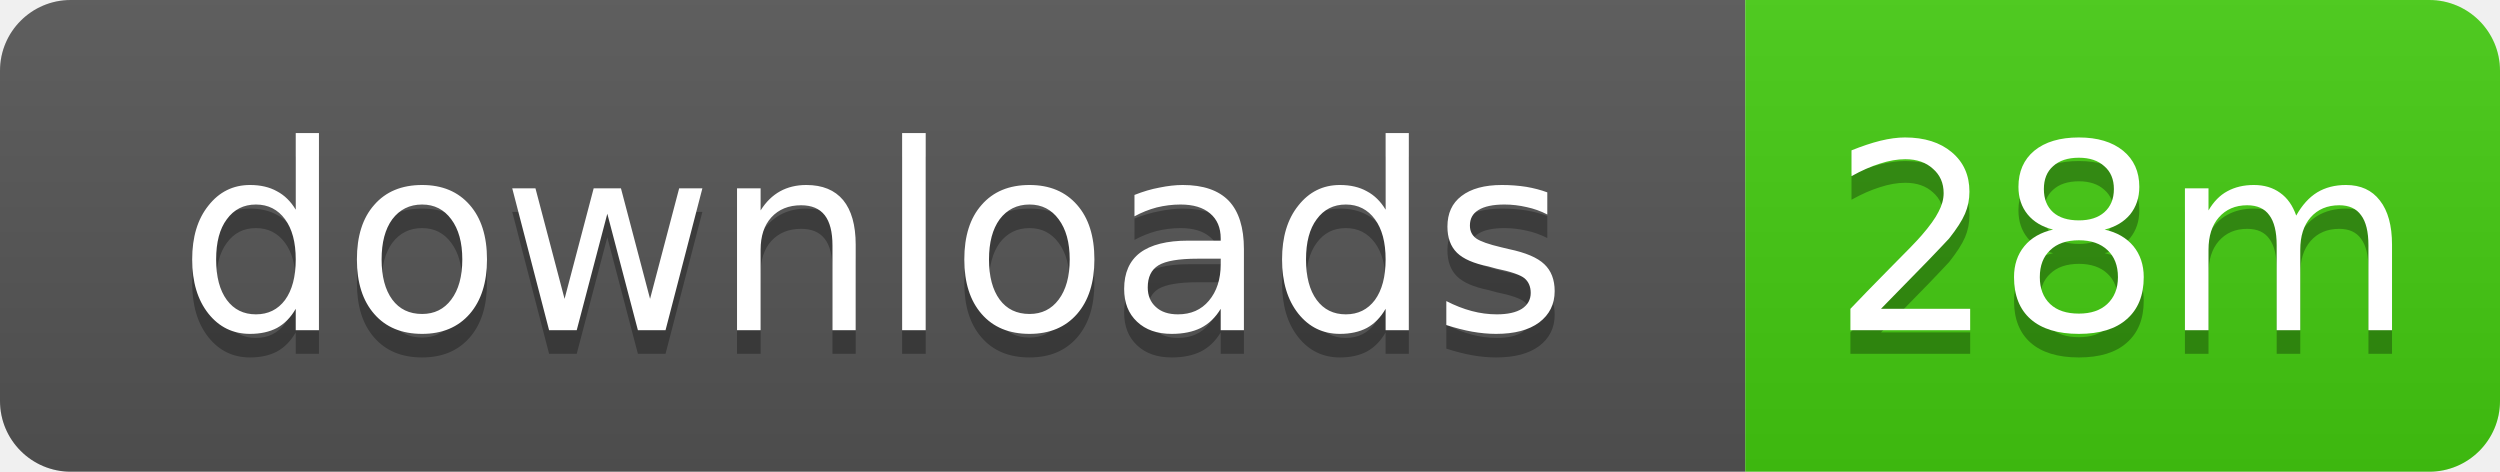
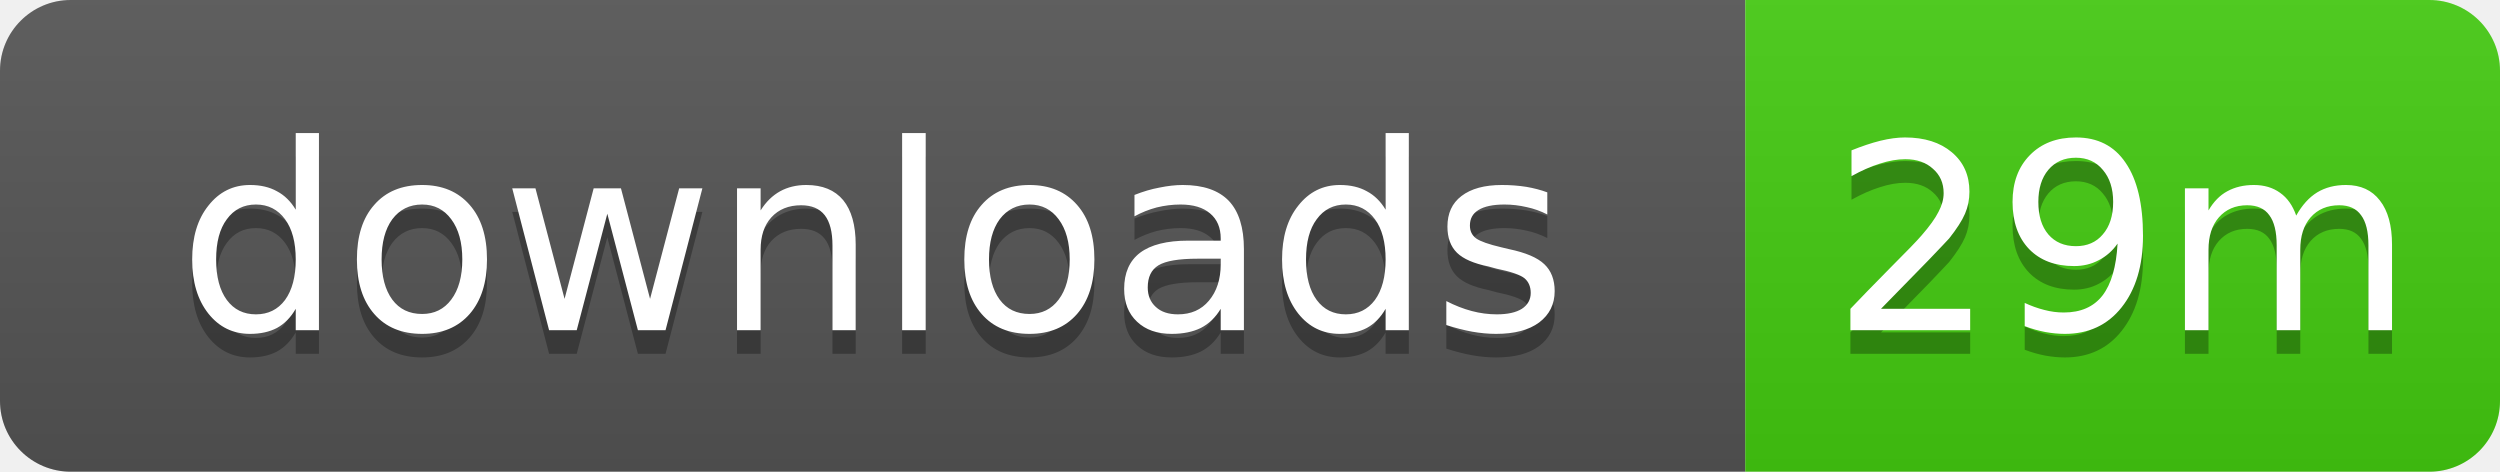
- <svg xmlns="http://www.w3.org/2000/svg" width="106" height="20" role="img" aria-label="downloads: 28m">
+ <svg xmlns="http://www.w3.org/2000/svg" width="106" height="20" role="img" aria-label="downloads: 29m">
  <linearGradient id="s" x2="0" y2="100%">
    <stop offset="0" stop-color="#bbb" stop-opacity=".1" />
    <stop offset="1" stop-opacity=".1" />
  </linearGradient>
  <clipPath id="r">
    <rect width="106" height="20" rx="3" />
  </clipPath>
  <g clip-path="url(#r)">
    <rect width="74" height="20" fill="#555" />
    <rect x="74" width="32" height="20" fill="#4c1" />
    <rect width="106" height="20" fill="url(#s)" />
  </g>
  <g fill="#fff" text-anchor="middle" font-family="Verdana,Geneva,DejaVu Sans,sans-serif" text-rendering="geometricPrecision" font-size="11">
    <text x="37" y="15" fill="#010101" fill-opacity=".3">downloads</text>
    <text x="37" y="14">downloads</text>
-     <text x="90" y="15" fill="#010101" fill-opacity=".3">28m</text>
-     <text x="90" y="14">28m</text>
+     <text x="90" y="15" fill="#010101" fill-opacity=".3">29m</text>
+     <text x="90" y="14">29m</text>
  </g>
</svg>
